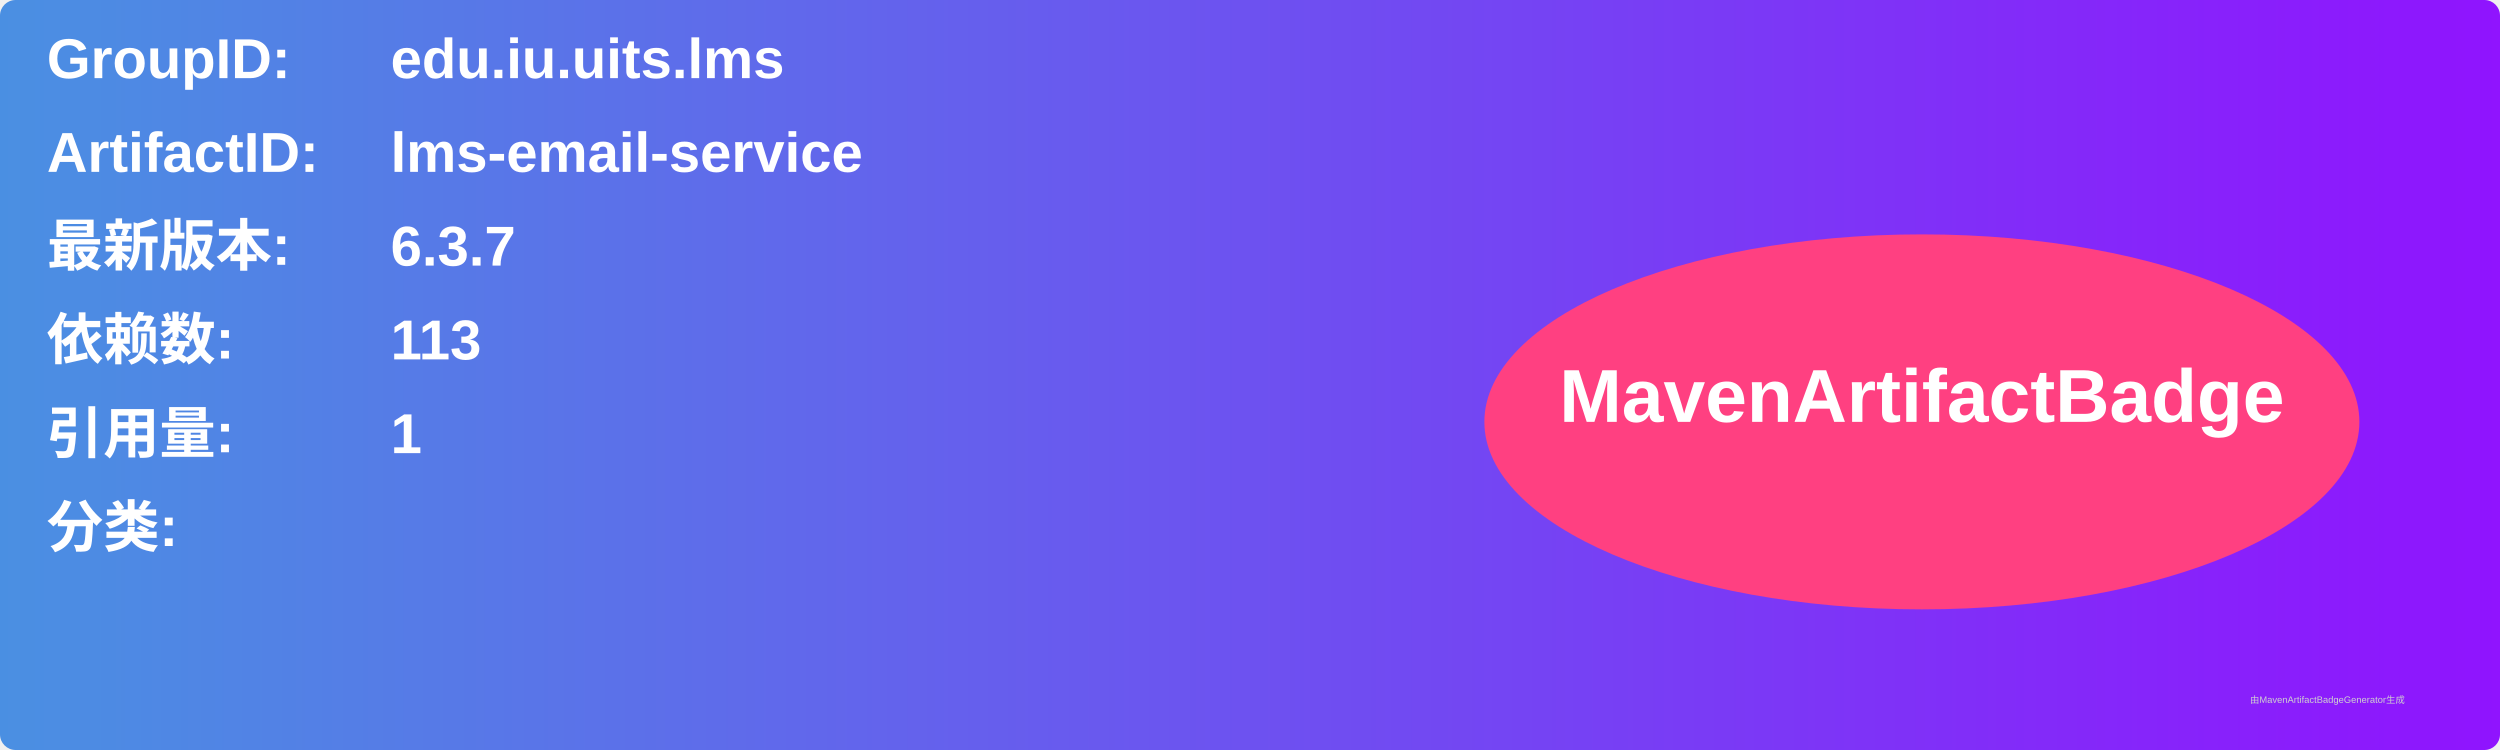
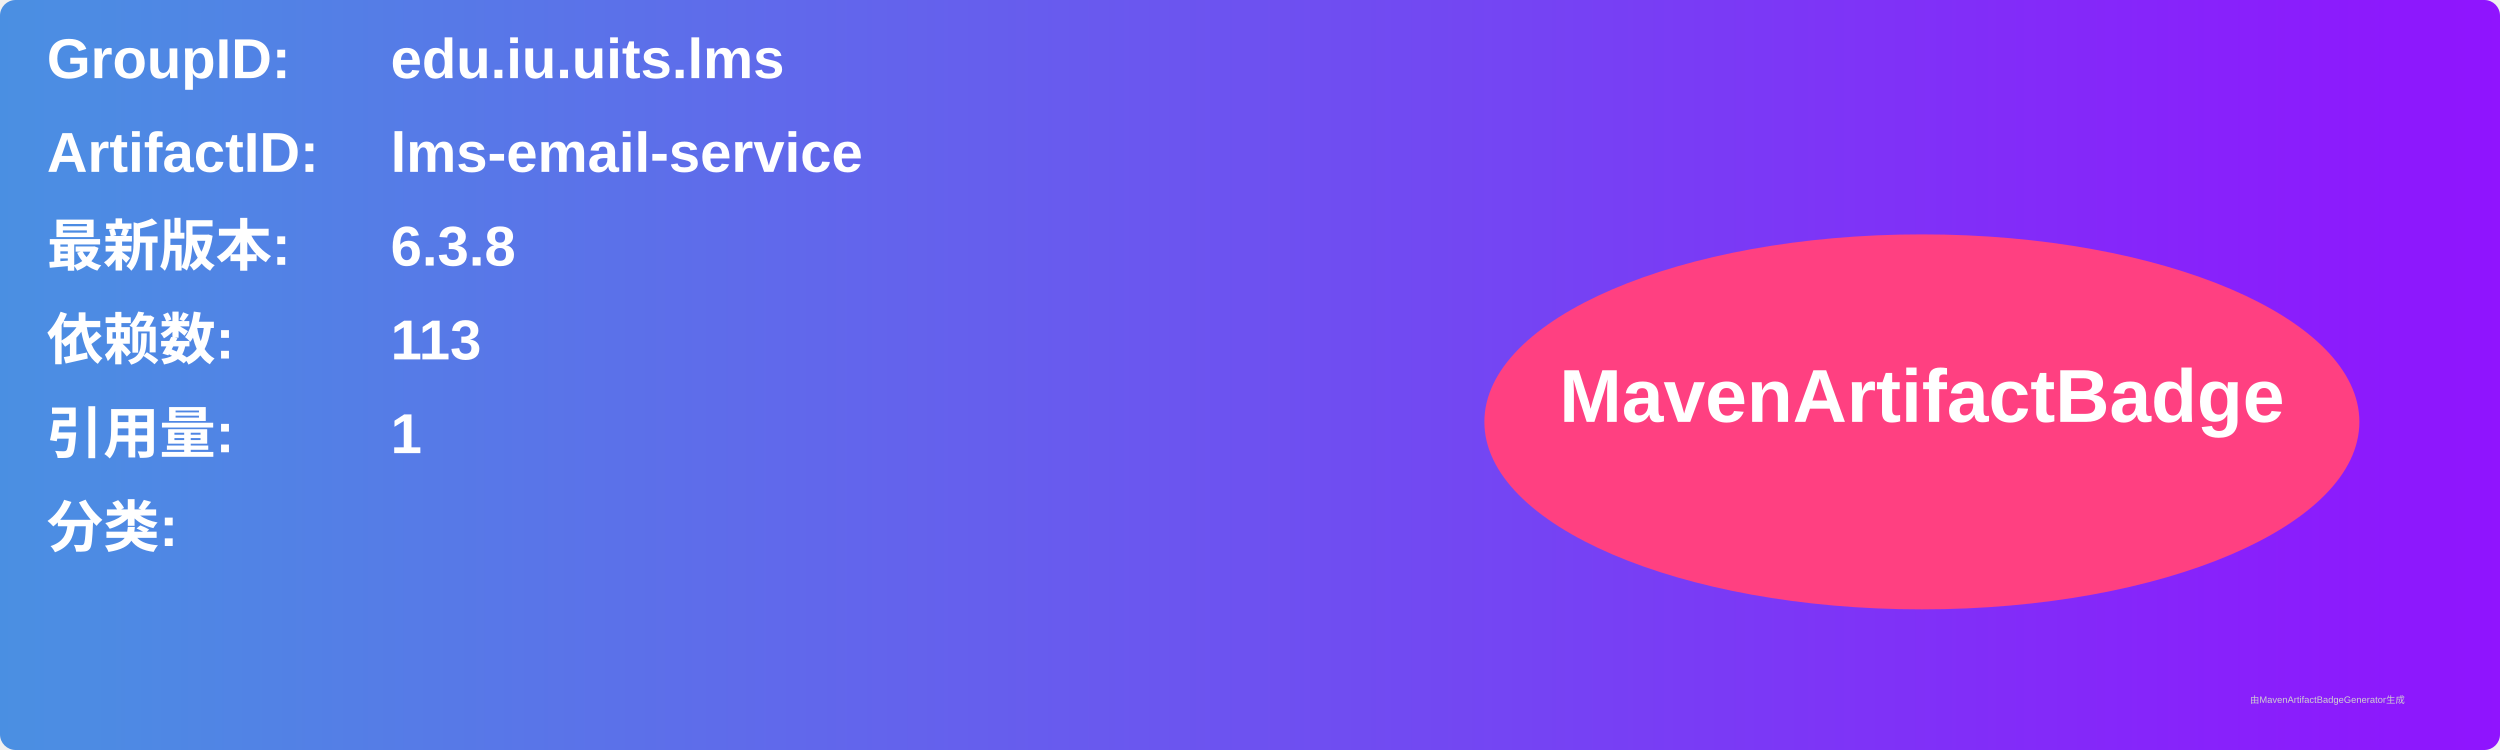
<svg xmlns="http://www.w3.org/2000/svg" width="800" height="240" viewBox="0 0 800 240">
  <linearGradient id="grad" x1="0%" y1="0%" x2="100%" y2="0%">
    <stop offset="0%" stop-color="#4a90e2" />
    <stop offset="100%" stop-color="#9013fe" />
  </linearGradient>
  <rect width="100%" height="100%" rx="5" ry="5" fill="url(#grad)" />
  <g transform="translate(15, 15)">
    <text x="0" y="10" font-family="Arial" font-size="18" fill="white" font-weight="bold" width="260">GroupID:</text>
    <text x="110" y="10" font-family="Arial" font-size="18" fill="white" font-weight="bold" width="460">edu.iu.uits.lms</text>
    <text x="0" y="40" font-family="Arial" font-size="18" fill="white" font-weight="bold" width="260">ArtifactID:</text>
    <text x="110" y="40" font-family="Arial" font-size="18" fill="white" font-weight="bold" width="460">lms-email-service</text>
    <text x="0" y="70" font-family="Arial" font-size="18" fill="white" font-weight="bold">最新版本:</text>
    <text x="110" y="70" font-family="Arial" font-size="18" fill="white" font-weight="bold">
-       <tspan font-weight="bold">6.3.7</tspan>
+       <tspan font-weight="bold">6.3.8</tspan>
    </text>
    <text x="0" y="100" font-family="Arial" font-size="18" fill="white" font-weight="bold">依赖数: </text>
    <text x="110" y="100" font-family="Arial" font-size="18" fill="white">
      <tspan font-weight="bold">113</tspan>
    </text>
    <text x="0" y="130" font-family="Arial" font-size="18" fill="white" font-weight="bold">引用量: </text>
    <text x="110" y="130" font-family="Arial" font-size="18" fill="white">
      <tspan font-weight="bold">1</tspan>
    </text>
    <text x="0" y="160" font-family="Arial" font-size="18" fill="white" font-weight="bold">分类:</text>
    <text x="10" y="190" font-family="Arial" font-size="10" fill="white">
      <tspan font-weight="bold" />
    </text>
    <ellipse cx="600" cy="120" rx="140" ry="60" fill="#ff4081" />
    <text x="600" y="120" text-anchor="middle" font-family="Arial" font-size="24" fill="white" font-weight="bold">MavenArtifactBadge</text>
  </g>
  <text x="720" y="225" font-family="Arial" font-size="3" fill="#d0d0d0">由MavenArtifactBadgeGenerator生成</text>
</svg>
